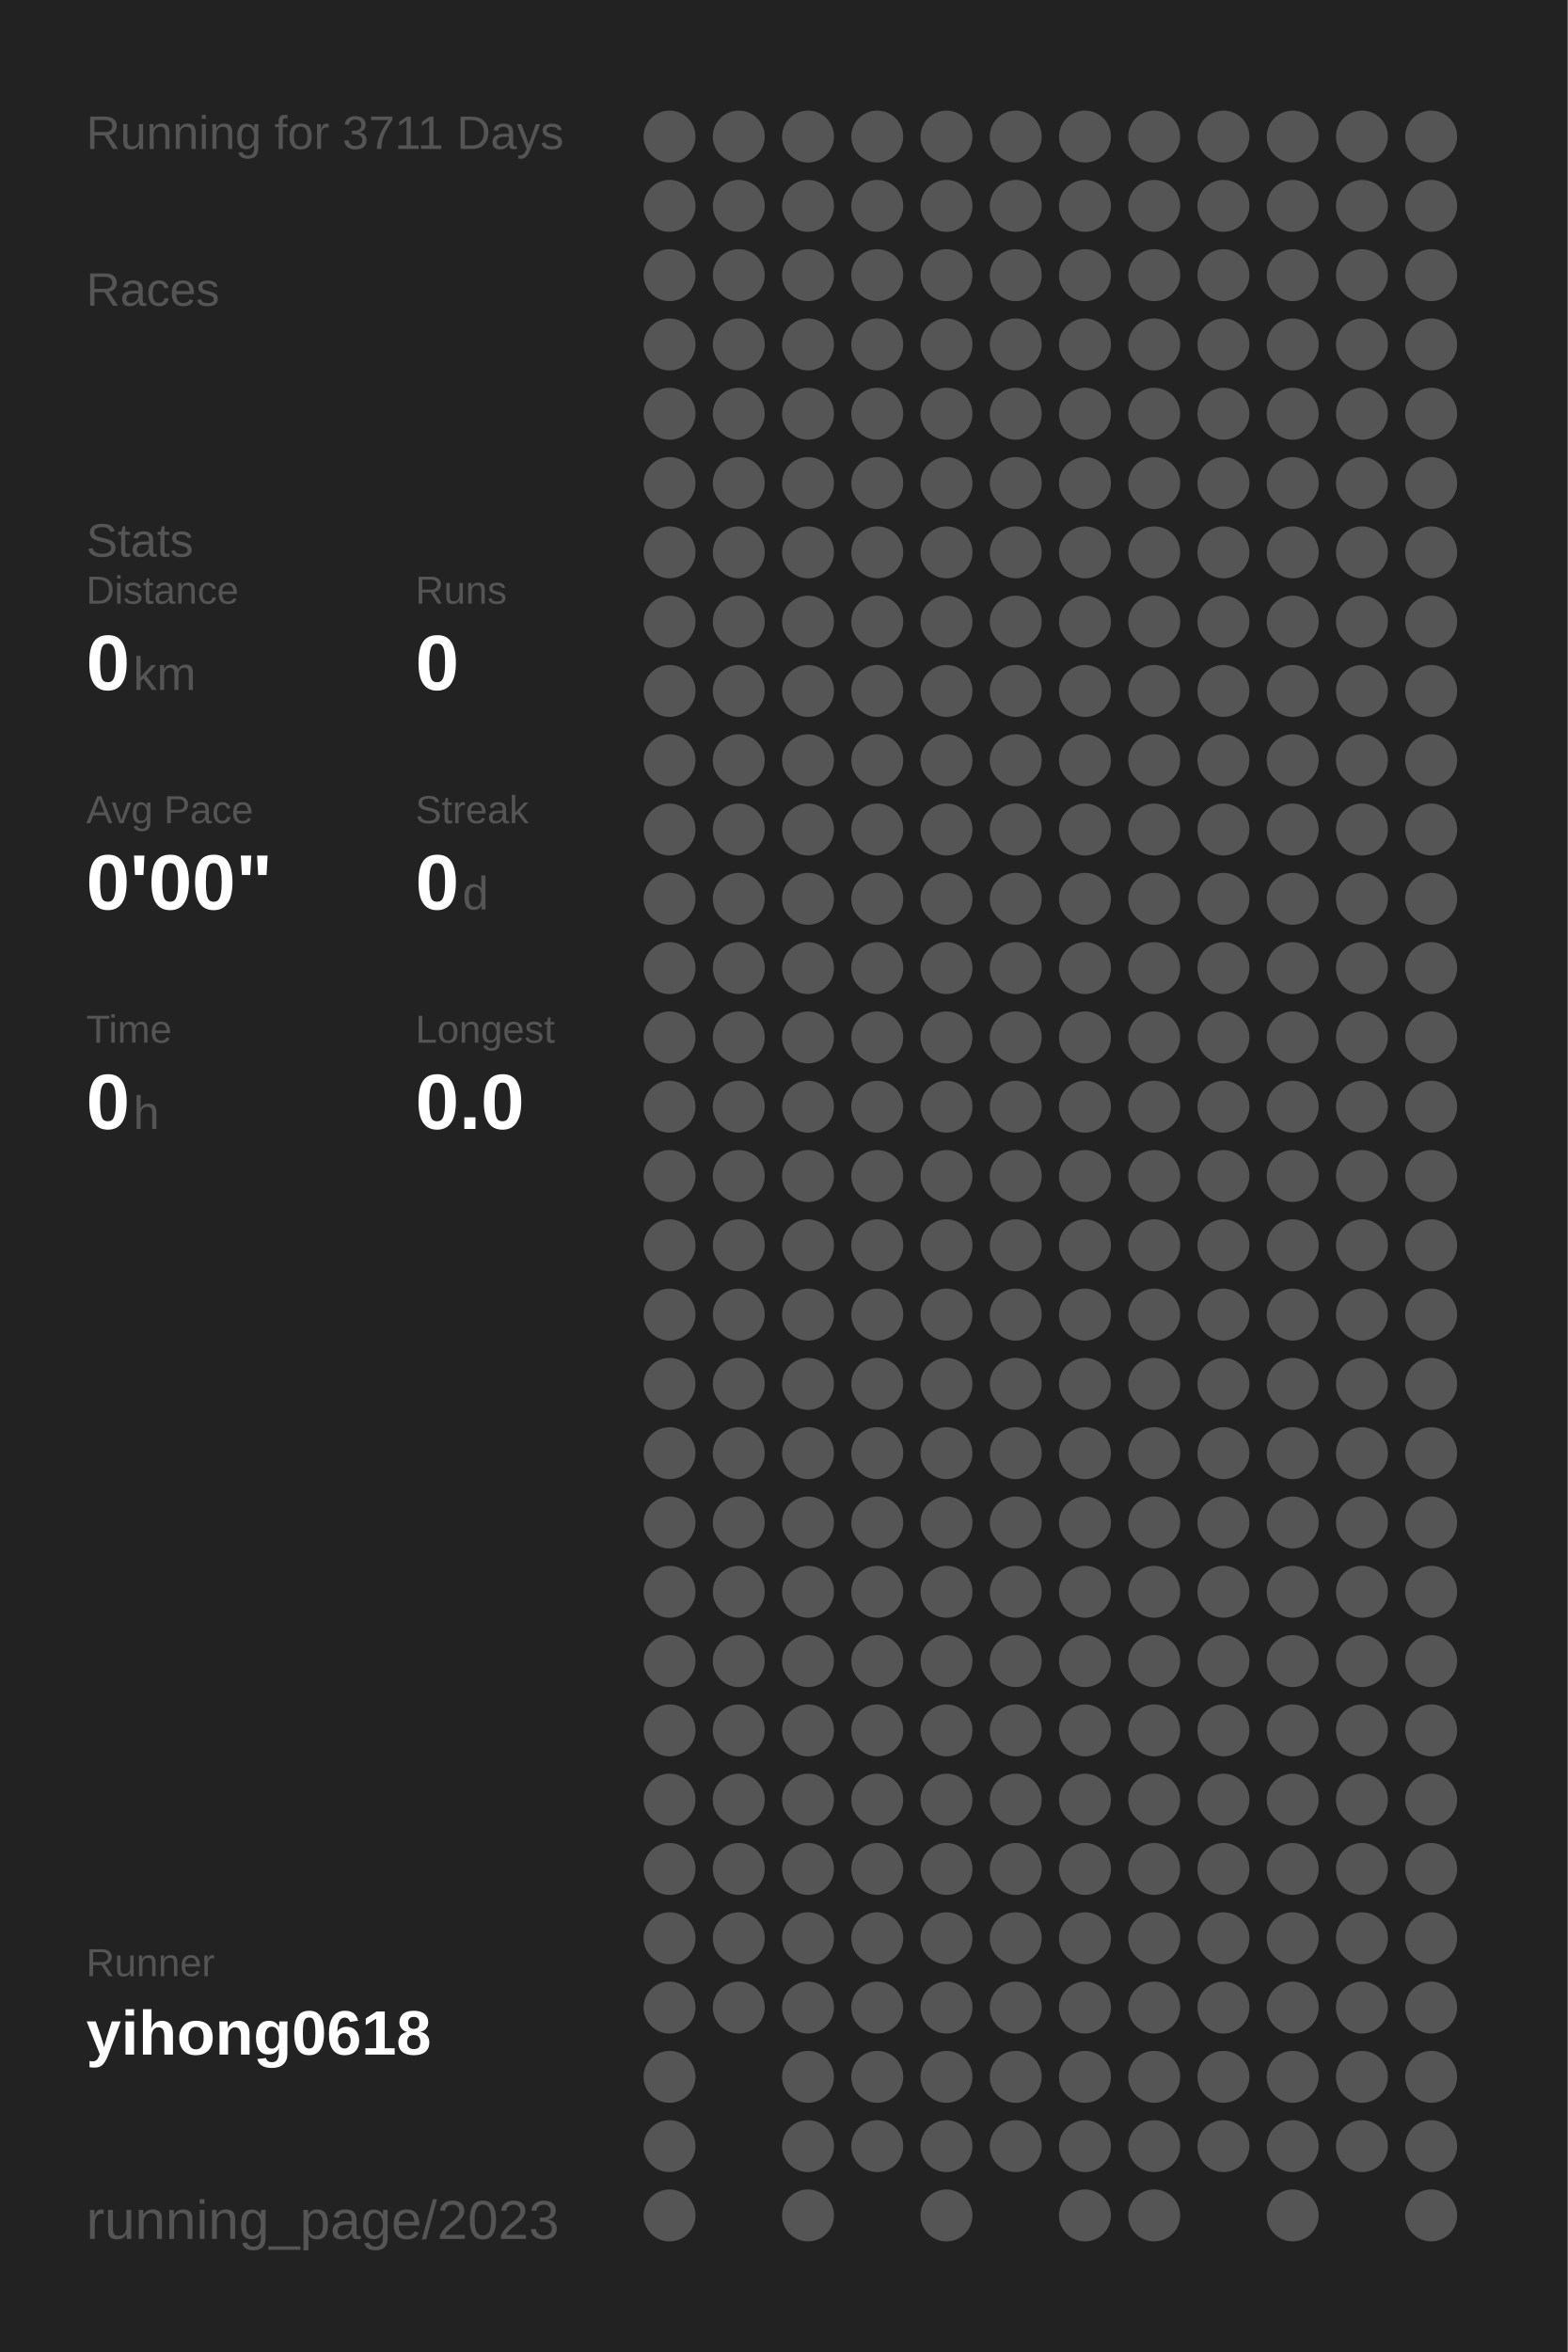
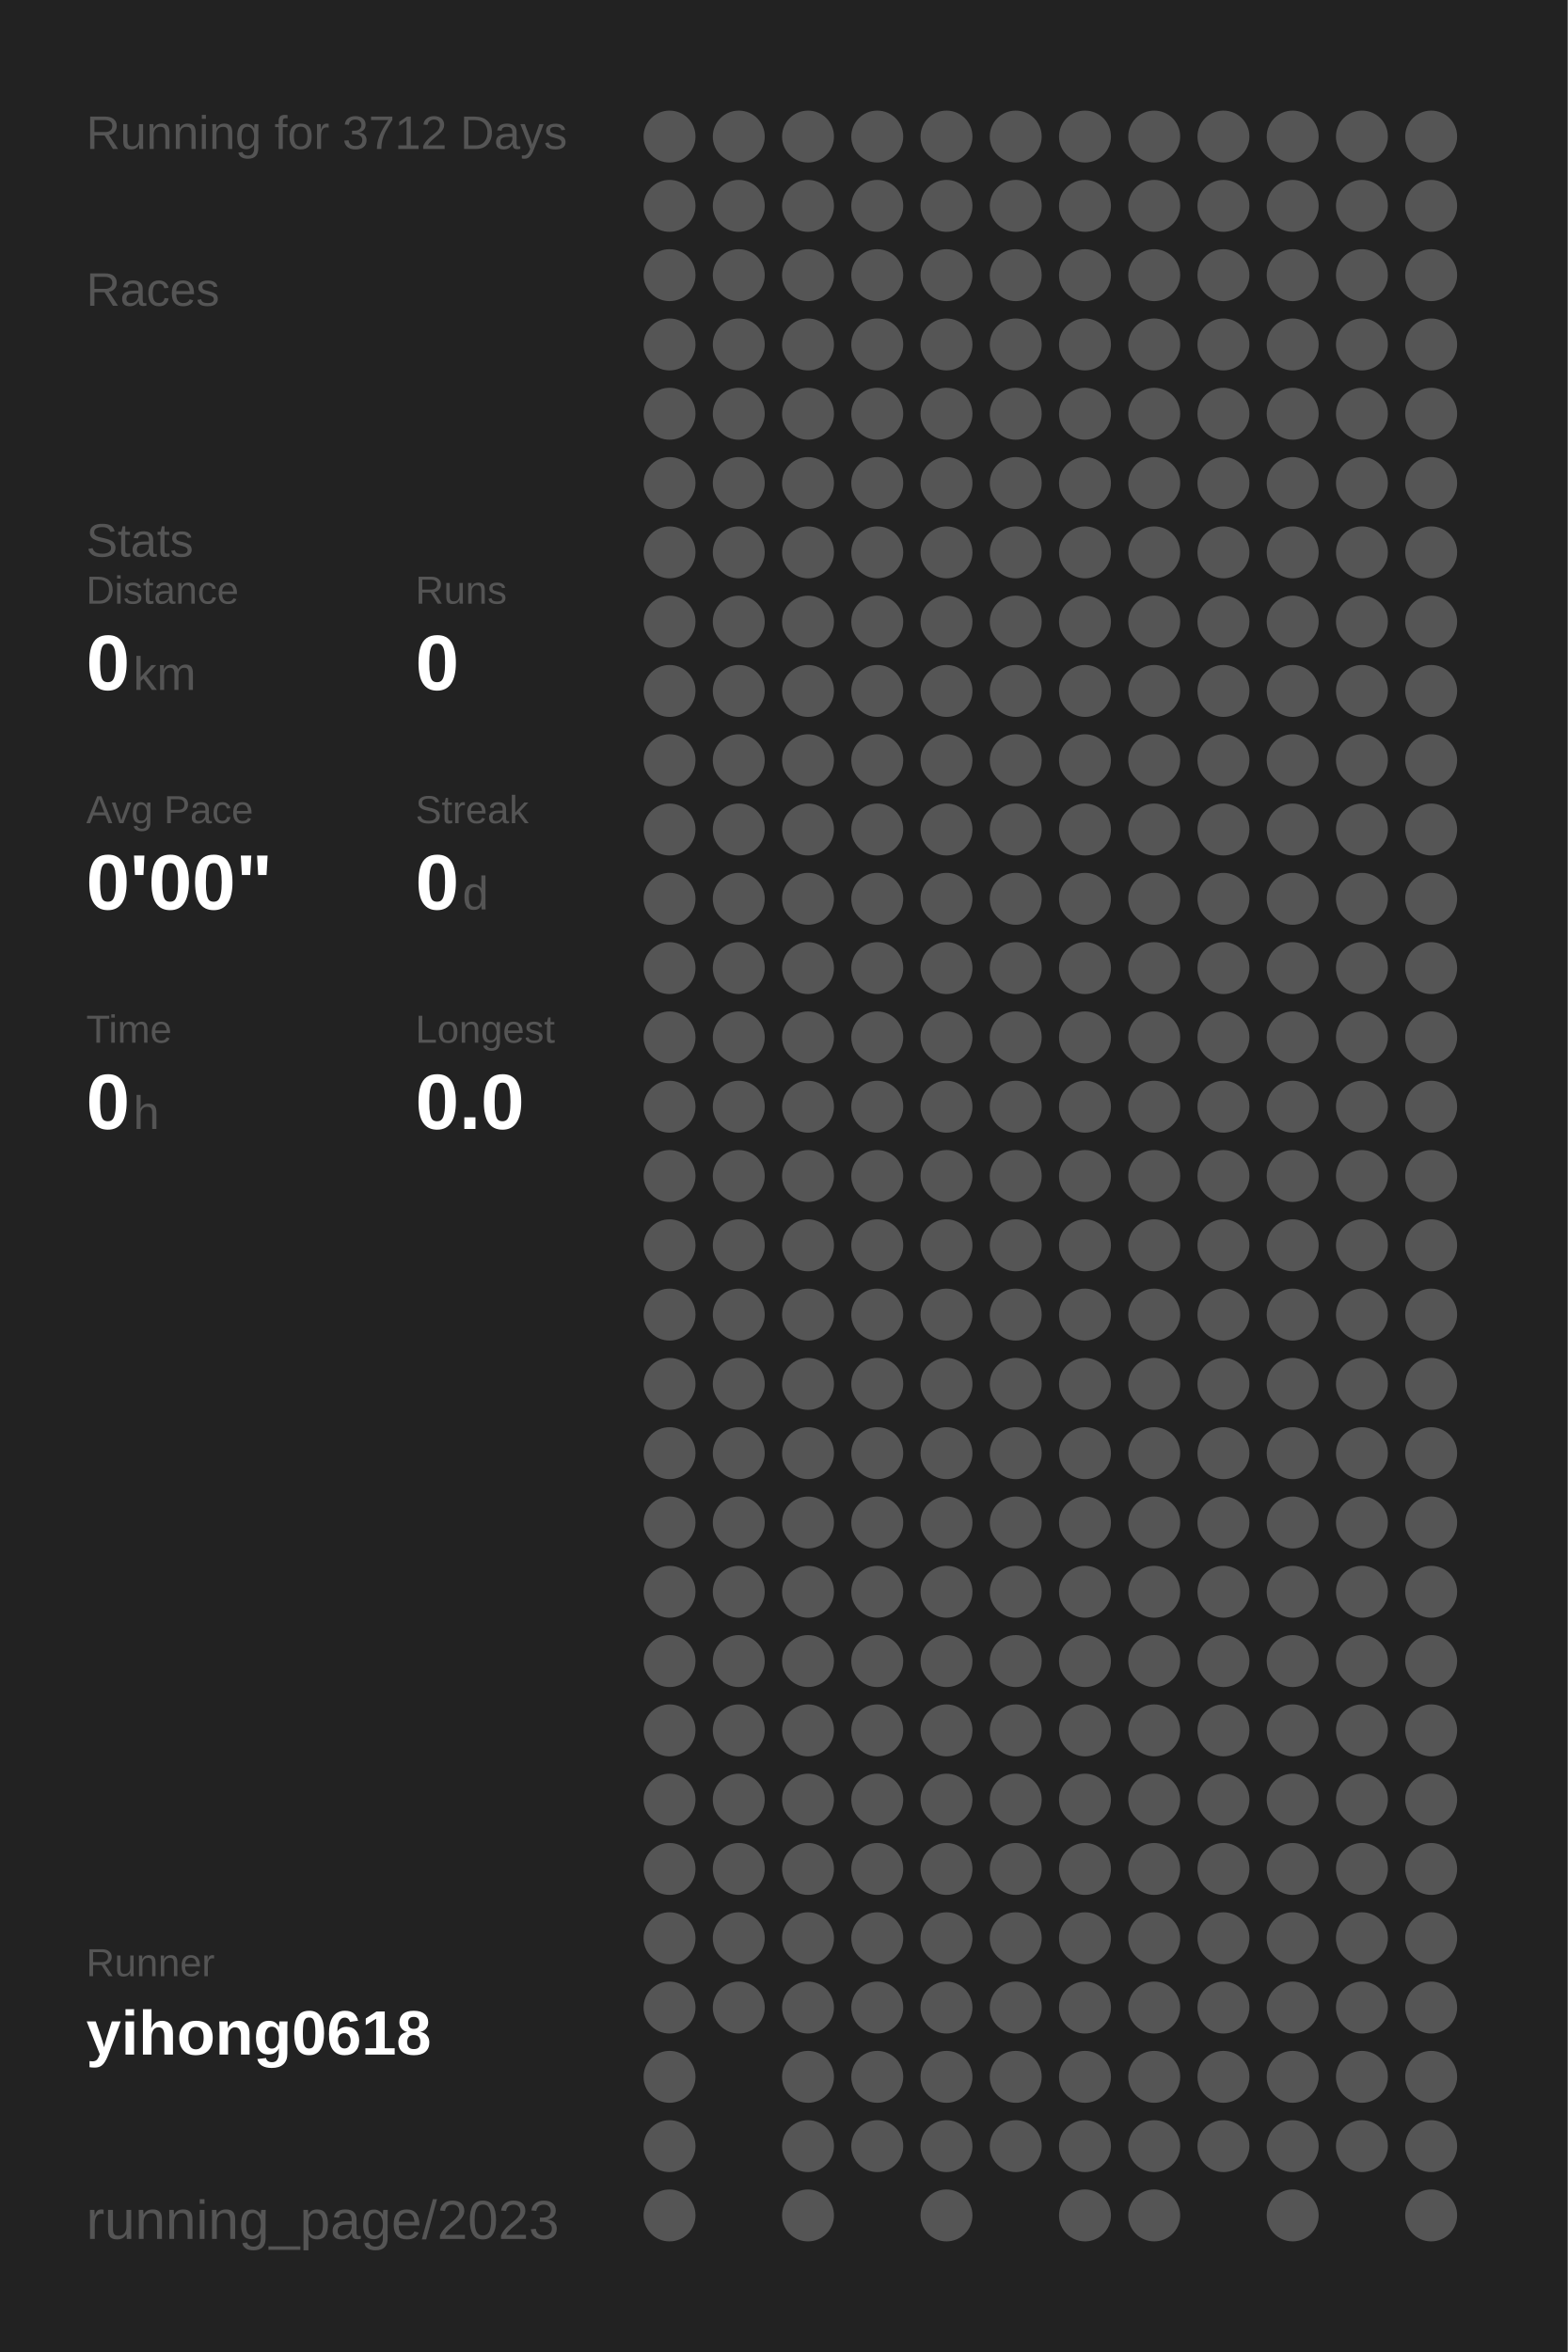
<svg xmlns="http://www.w3.org/2000/svg" baseProfile="full" height="300mm" version="1.1" viewBox="0,0,200,300" width="200mm">
  <defs />
  <rect fill="#222222" height="300" width="200" x="0" y="0" />
-   <text fill="#555555" style="font-size:6px; font-family:Arial;" x="11" y="19">Running for 3711 Days</text>
+   <text fill="#555555" style="font-size:6px; font-family:Arial;" x="11" y="19">Running for 3712 Days</text>
  <text fill="#555555" style="font-size:6px; font-family:Arial;" x="11" y="39">Races</text>
  <text fill="#555555" style="font-size:6px; font-family:Arial;" x="11" y="71">Stats</text>
  <text fill="#555555" style="font-size:5px; font-family:Arial;" x="11" y="77">Distance</text>
  <text fill="#FFFFFF" style="font-size:10px; font-family:Arial; font-weight:bold;" x="11" y="88">0</text>
  <text fill="#555555" style="font-size:6px; font-family:Arial;" x="17" y="88">km</text>
  <text fill="#555555" style="font-size:5px; font-family:Arial;" x="53" y="77">Runs</text>
  <text fill="#FFFFFF" style="font-size:10px; font-family:Arial; font-weight:bold;" x="53" y="88">0</text>
  <text fill="#555555" style="font-size:5px; font-family:Arial;" x="11" y="105">Avg Pace</text>
  <text fill="#FFFFFF" style="font-size:10px; font-family:Arial; font-weight:bold;" x="11" y="116">0'00"</text>
  <text fill="#555555" style="font-size:5px; font-family:Arial;" x="53" y="105">Streak</text>
  <text fill="#FFFFFF" style="font-size:10px; font-family:Arial; font-weight:bold;" x="53" y="116">0</text>
  <text fill="#555555" style="font-size:6px; font-family:Arial;" x="59" y="116">d</text>
  <text fill="#555555" style="font-size:5px; font-family:Arial;" x="11" y="133">Time</text>
  <text fill="#FFFFFF" style="font-size:10px; font-family:Arial; font-weight:bold;" x="11" y="144">0</text>
  <text fill="#555555" style="font-size:6px; font-family:Arial;" x="17" y="144">h</text>
  <text fill="#555555" style="font-size:5px; font-family:Arial;" x="53" y="133">Longest</text>
  <text fill="#FFFFFF" style="font-size:10px; font-family:Arial; font-weight:bold;" x="53" y="144">0.0</text>
  <text fill="#555555" style="font-size:5px; font-family:Arial;" x="11" y="252.065">Runner</text>
  <text fill="#FFFFFF" style="font-size:8px; font-family:Arial; font-weight:bold;" x="11" y="262.065">yihong0618</text>
  <text fill="#555555" style="font-size:7px; font-family:Arial;" x="11" y="285.581">running_page/2023</text>
  <circle cx="85.417" cy="17.419" fill="#555555" r="3.312" />
  <circle cx="85.417" cy="26.258" fill="#555555" r="3.312" />
  <circle cx="85.417" cy="35.097" fill="#555555" r="3.312" />
  <circle cx="85.417" cy="43.935" fill="#555555" r="3.312" />
  <circle cx="85.417" cy="52.774" fill="#555555" r="3.312" />
  <circle cx="85.417" cy="61.613" fill="#555555" r="3.312" />
  <circle cx="85.417" cy="70.452" fill="#555555" r="3.312" />
  <circle cx="85.417" cy="79.29" fill="#555555" r="3.312" />
  <circle cx="85.417" cy="88.129" fill="#555555" r="3.312" />
  <circle cx="85.417" cy="96.968" fill="#555555" r="3.312" />
  <circle cx="85.417" cy="105.806" fill="#555555" r="3.312" />
  <circle cx="85.417" cy="114.645" fill="#555555" r="3.312" />
  <circle cx="85.417" cy="123.484" fill="#555555" r="3.312" />
  <circle cx="85.417" cy="132.323" fill="#555555" r="3.312" />
  <circle cx="85.417" cy="141.161" fill="#555555" r="3.312" />
  <circle cx="85.417" cy="150" fill="#555555" r="3.312" />
  <circle cx="85.417" cy="158.839" fill="#555555" r="3.312" />
  <circle cx="85.417" cy="167.677" fill="#555555" r="3.312" />
  <circle cx="85.417" cy="176.516" fill="#555555" r="3.312" />
  <circle cx="85.417" cy="185.355" fill="#555555" r="3.312" />
  <circle cx="85.417" cy="194.194" fill="#555555" r="3.312" />
  <circle cx="85.417" cy="203.032" fill="#555555" r="3.312" />
  <circle cx="85.417" cy="211.871" fill="#555555" r="3.312" />
  <circle cx="85.417" cy="220.71" fill="#555555" r="3.312" />
  <circle cx="85.417" cy="229.548" fill="#555555" r="3.312" />
  <circle cx="85.417" cy="238.387" fill="#555555" r="3.312" />
  <circle cx="85.417" cy="247.226" fill="#555555" r="3.312" />
  <circle cx="85.417" cy="256.065" fill="#555555" r="3.312" />
  <circle cx="85.417" cy="264.903" fill="#555555" r="3.312" />
  <circle cx="85.417" cy="273.742" fill="#555555" r="3.312" />
  <circle cx="85.417" cy="282.581" fill="#555555" r="3.312" />
  <circle cx="94.25" cy="17.419" fill="#555555" r="3.312" />
  <circle cx="94.25" cy="26.258" fill="#555555" r="3.312" />
  <circle cx="94.25" cy="35.097" fill="#555555" r="3.312" />
  <circle cx="94.25" cy="43.935" fill="#555555" r="3.312" />
  <circle cx="94.25" cy="52.774" fill="#555555" r="3.312" />
  <circle cx="94.25" cy="61.613" fill="#555555" r="3.312" />
  <circle cx="94.25" cy="70.452" fill="#555555" r="3.312" />
  <circle cx="94.25" cy="79.29" fill="#555555" r="3.312" />
  <circle cx="94.25" cy="88.129" fill="#555555" r="3.312" />
  <circle cx="94.25" cy="96.968" fill="#555555" r="3.312" />
  <circle cx="94.25" cy="105.806" fill="#555555" r="3.312" />
  <circle cx="94.25" cy="114.645" fill="#555555" r="3.312" />
  <circle cx="94.25" cy="123.484" fill="#555555" r="3.312" />
  <circle cx="94.25" cy="132.323" fill="#555555" r="3.312" />
  <circle cx="94.25" cy="141.161" fill="#555555" r="3.312" />
  <circle cx="94.25" cy="150" fill="#555555" r="3.312" />
  <circle cx="94.25" cy="158.839" fill="#555555" r="3.312" />
  <circle cx="94.25" cy="167.677" fill="#555555" r="3.312" />
  <circle cx="94.25" cy="176.516" fill="#555555" r="3.312" />
  <circle cx="94.25" cy="185.355" fill="#555555" r="3.312" />
  <circle cx="94.25" cy="194.194" fill="#555555" r="3.312" />
  <circle cx="94.25" cy="203.032" fill="#555555" r="3.312" />
  <circle cx="94.25" cy="211.871" fill="#555555" r="3.312" />
  <circle cx="94.25" cy="220.71" fill="#555555" r="3.312" />
  <circle cx="94.25" cy="229.548" fill="#555555" r="3.312" />
  <circle cx="94.25" cy="238.387" fill="#555555" r="3.312" />
  <circle cx="94.25" cy="247.226" fill="#555555" r="3.312" />
  <circle cx="94.25" cy="256.065" fill="#555555" r="3.312" />
  <circle cx="103.083" cy="17.419" fill="#555555" r="3.312" />
  <circle cx="103.083" cy="26.258" fill="#555555" r="3.312" />
  <circle cx="103.083" cy="35.097" fill="#555555" r="3.312" />
  <circle cx="103.083" cy="43.935" fill="#555555" r="3.312" />
  <circle cx="103.083" cy="52.774" fill="#555555" r="3.312" />
  <circle cx="103.083" cy="61.613" fill="#555555" r="3.312" />
  <circle cx="103.083" cy="70.452" fill="#555555" r="3.312" />
  <circle cx="103.083" cy="79.29" fill="#555555" r="3.312" />
  <circle cx="103.083" cy="88.129" fill="#555555" r="3.312" />
  <circle cx="103.083" cy="96.968" fill="#555555" r="3.312" />
  <circle cx="103.083" cy="105.806" fill="#555555" r="3.312" />
  <circle cx="103.083" cy="114.645" fill="#555555" r="3.312" />
  <circle cx="103.083" cy="123.484" fill="#555555" r="3.312" />
  <circle cx="103.083" cy="132.323" fill="#555555" r="3.312" />
  <circle cx="103.083" cy="141.161" fill="#555555" r="3.312" />
  <circle cx="103.083" cy="150" fill="#555555" r="3.312" />
  <circle cx="103.083" cy="158.839" fill="#555555" r="3.312" />
  <circle cx="103.083" cy="167.677" fill="#555555" r="3.312" />
  <circle cx="103.083" cy="176.516" fill="#555555" r="3.312" />
  <circle cx="103.083" cy="185.355" fill="#555555" r="3.312" />
  <circle cx="103.083" cy="194.194" fill="#555555" r="3.312" />
  <circle cx="103.083" cy="203.032" fill="#555555" r="3.312" />
  <circle cx="103.083" cy="211.871" fill="#555555" r="3.312" />
  <circle cx="103.083" cy="220.71" fill="#555555" r="3.312" />
  <circle cx="103.083" cy="229.548" fill="#555555" r="3.312" />
  <circle cx="103.083" cy="238.387" fill="#555555" r="3.312" />
  <circle cx="103.083" cy="247.226" fill="#555555" r="3.312" />
  <circle cx="103.083" cy="256.065" fill="#555555" r="3.312" />
  <circle cx="103.083" cy="264.903" fill="#555555" r="3.312" />
  <circle cx="103.083" cy="273.742" fill="#555555" r="3.312" />
  <circle cx="103.083" cy="282.581" fill="#555555" r="3.312" />
  <circle cx="111.917" cy="17.419" fill="#555555" r="3.312" />
  <circle cx="111.917" cy="26.258" fill="#555555" r="3.312" />
  <circle cx="111.917" cy="35.097" fill="#555555" r="3.312" />
  <circle cx="111.917" cy="43.935" fill="#555555" r="3.312" />
  <circle cx="111.917" cy="52.774" fill="#555555" r="3.312" />
  <circle cx="111.917" cy="61.613" fill="#555555" r="3.312" />
  <circle cx="111.917" cy="70.452" fill="#555555" r="3.312" />
  <circle cx="111.917" cy="79.29" fill="#555555" r="3.312" />
  <circle cx="111.917" cy="88.129" fill="#555555" r="3.312" />
  <circle cx="111.917" cy="96.968" fill="#555555" r="3.312" />
  <circle cx="111.917" cy="105.806" fill="#555555" r="3.312" />
  <circle cx="111.917" cy="114.645" fill="#555555" r="3.312" />
  <circle cx="111.917" cy="123.484" fill="#555555" r="3.312" />
  <circle cx="111.917" cy="132.323" fill="#555555" r="3.312" />
  <circle cx="111.917" cy="141.161" fill="#555555" r="3.312" />
  <circle cx="111.917" cy="150" fill="#555555" r="3.312" />
  <circle cx="111.917" cy="158.839" fill="#555555" r="3.312" />
  <circle cx="111.917" cy="167.677" fill="#555555" r="3.312" />
  <circle cx="111.917" cy="176.516" fill="#555555" r="3.312" />
  <circle cx="111.917" cy="185.355" fill="#555555" r="3.312" />
  <circle cx="111.917" cy="194.194" fill="#555555" r="3.312" />
  <circle cx="111.917" cy="203.032" fill="#555555" r="3.312" />
  <circle cx="111.917" cy="211.871" fill="#555555" r="3.312" />
  <circle cx="111.917" cy="220.71" fill="#555555" r="3.312" />
  <circle cx="111.917" cy="229.548" fill="#555555" r="3.312" />
  <circle cx="111.917" cy="238.387" fill="#555555" r="3.312" />
  <circle cx="111.917" cy="247.226" fill="#555555" r="3.312" />
  <circle cx="111.917" cy="256.065" fill="#555555" r="3.312" />
  <circle cx="111.917" cy="264.903" fill="#555555" r="3.312" />
  <circle cx="111.917" cy="273.742" fill="#555555" r="3.312" />
  <circle cx="120.75" cy="17.419" fill="#555555" r="3.312" />
  <circle cx="120.75" cy="26.258" fill="#555555" r="3.312" />
  <circle cx="120.75" cy="35.097" fill="#555555" r="3.312" />
  <circle cx="120.75" cy="43.935" fill="#555555" r="3.312" />
  <circle cx="120.75" cy="52.774" fill="#555555" r="3.312" />
  <circle cx="120.75" cy="61.613" fill="#555555" r="3.312" />
  <circle cx="120.75" cy="70.452" fill="#555555" r="3.312" />
  <circle cx="120.75" cy="79.29" fill="#555555" r="3.312" />
  <circle cx="120.75" cy="88.129" fill="#555555" r="3.312" />
  <circle cx="120.75" cy="96.968" fill="#555555" r="3.312" />
  <circle cx="120.75" cy="105.806" fill="#555555" r="3.312" />
  <circle cx="120.75" cy="114.645" fill="#555555" r="3.312" />
  <circle cx="120.75" cy="123.484" fill="#555555" r="3.312" />
  <circle cx="120.75" cy="132.323" fill="#555555" r="3.312" />
  <circle cx="120.75" cy="141.161" fill="#555555" r="3.312" />
  <circle cx="120.75" cy="150" fill="#555555" r="3.312" />
  <circle cx="120.75" cy="158.839" fill="#555555" r="3.312" />
  <circle cx="120.75" cy="167.677" fill="#555555" r="3.312" />
  <circle cx="120.75" cy="176.516" fill="#555555" r="3.312" />
  <circle cx="120.75" cy="185.355" fill="#555555" r="3.312" />
  <circle cx="120.75" cy="194.194" fill="#555555" r="3.312" />
  <circle cx="120.75" cy="203.032" fill="#555555" r="3.312" />
  <circle cx="120.75" cy="211.871" fill="#555555" r="3.312" />
  <circle cx="120.75" cy="220.71" fill="#555555" r="3.312" />
  <circle cx="120.75" cy="229.548" fill="#555555" r="3.312" />
  <circle cx="120.75" cy="238.387" fill="#555555" r="3.312" />
  <circle cx="120.75" cy="247.226" fill="#555555" r="3.312" />
  <circle cx="120.75" cy="256.065" fill="#555555" r="3.312" />
  <circle cx="120.75" cy="264.903" fill="#555555" r="3.312" />
  <circle cx="120.75" cy="273.742" fill="#555555" r="3.312" />
  <circle cx="120.75" cy="282.581" fill="#555555" r="3.312" />
  <circle cx="129.583" cy="17.419" fill="#555555" r="3.312" />
  <circle cx="129.583" cy="26.258" fill="#555555" r="3.312" />
  <circle cx="129.583" cy="35.097" fill="#555555" r="3.312" />
  <circle cx="129.583" cy="43.935" fill="#555555" r="3.312" />
  <circle cx="129.583" cy="52.774" fill="#555555" r="3.312" />
  <circle cx="129.583" cy="61.613" fill="#555555" r="3.312" />
  <circle cx="129.583" cy="70.452" fill="#555555" r="3.312" />
  <circle cx="129.583" cy="79.29" fill="#555555" r="3.312" />
  <circle cx="129.583" cy="88.129" fill="#555555" r="3.312" />
  <circle cx="129.583" cy="96.968" fill="#555555" r="3.312" />
  <circle cx="129.583" cy="105.806" fill="#555555" r="3.312" />
  <circle cx="129.583" cy="114.645" fill="#555555" r="3.312" />
  <circle cx="129.583" cy="123.484" fill="#555555" r="3.312" />
  <circle cx="129.583" cy="132.323" fill="#555555" r="3.312" />
  <circle cx="129.583" cy="141.161" fill="#555555" r="3.312" />
  <circle cx="129.583" cy="150" fill="#555555" r="3.312" />
  <circle cx="129.583" cy="158.839" fill="#555555" r="3.312" />
  <circle cx="129.583" cy="167.677" fill="#555555" r="3.312" />
  <circle cx="129.583" cy="176.516" fill="#555555" r="3.312" />
  <circle cx="129.583" cy="185.355" fill="#555555" r="3.312" />
  <circle cx="129.583" cy="194.194" fill="#555555" r="3.312" />
  <circle cx="129.583" cy="203.032" fill="#555555" r="3.312" />
  <circle cx="129.583" cy="211.871" fill="#555555" r="3.312" />
  <circle cx="129.583" cy="220.71" fill="#555555" r="3.312" />
  <circle cx="129.583" cy="229.548" fill="#555555" r="3.312" />
  <circle cx="129.583" cy="238.387" fill="#555555" r="3.312" />
  <circle cx="129.583" cy="247.226" fill="#555555" r="3.312" />
  <circle cx="129.583" cy="256.065" fill="#555555" r="3.312" />
  <circle cx="129.583" cy="264.903" fill="#555555" r="3.312" />
  <circle cx="129.583" cy="273.742" fill="#555555" r="3.312" />
  <circle cx="138.417" cy="17.419" fill="#555555" r="3.312" />
  <circle cx="138.417" cy="26.258" fill="#555555" r="3.312" />
  <circle cx="138.417" cy="35.097" fill="#555555" r="3.312" />
  <circle cx="138.417" cy="43.935" fill="#555555" r="3.312" />
  <circle cx="138.417" cy="52.774" fill="#555555" r="3.312" />
  <circle cx="138.417" cy="61.613" fill="#555555" r="3.312" />
  <circle cx="138.417" cy="70.452" fill="#555555" r="3.312" />
  <circle cx="138.417" cy="79.29" fill="#555555" r="3.312" />
  <circle cx="138.417" cy="88.129" fill="#555555" r="3.312" />
  <circle cx="138.417" cy="96.968" fill="#555555" r="3.312" />
  <circle cx="138.417" cy="105.806" fill="#555555" r="3.312" />
  <circle cx="138.417" cy="114.645" fill="#555555" r="3.312" />
  <circle cx="138.417" cy="123.484" fill="#555555" r="3.312" />
  <circle cx="138.417" cy="132.323" fill="#555555" r="3.312" />
  <circle cx="138.417" cy="141.161" fill="#555555" r="3.312" />
  <circle cx="138.417" cy="150" fill="#555555" r="3.312" />
  <circle cx="138.417" cy="158.839" fill="#555555" r="3.312" />
  <circle cx="138.417" cy="167.677" fill="#555555" r="3.312" />
  <circle cx="138.417" cy="176.516" fill="#555555" r="3.312" />
  <circle cx="138.417" cy="185.355" fill="#555555" r="3.312" />
  <circle cx="138.417" cy="194.194" fill="#555555" r="3.312" />
  <circle cx="138.417" cy="203.032" fill="#555555" r="3.312" />
  <circle cx="138.417" cy="211.871" fill="#555555" r="3.312" />
  <circle cx="138.417" cy="220.71" fill="#555555" r="3.312" />
  <circle cx="138.417" cy="229.548" fill="#555555" r="3.312" />
  <circle cx="138.417" cy="238.387" fill="#555555" r="3.312" />
  <circle cx="138.417" cy="247.226" fill="#555555" r="3.312" />
  <circle cx="138.417" cy="256.065" fill="#555555" r="3.312" />
  <circle cx="138.417" cy="264.903" fill="#555555" r="3.312" />
  <circle cx="138.417" cy="273.742" fill="#555555" r="3.312" />
  <circle cx="138.417" cy="282.581" fill="#555555" r="3.312" />
  <circle cx="147.25" cy="17.419" fill="#555555" r="3.312" />
  <circle cx="147.25" cy="26.258" fill="#555555" r="3.312" />
  <circle cx="147.25" cy="35.097" fill="#555555" r="3.312" />
  <circle cx="147.25" cy="43.935" fill="#555555" r="3.312" />
  <circle cx="147.25" cy="52.774" fill="#555555" r="3.312" />
  <circle cx="147.25" cy="61.613" fill="#555555" r="3.312" />
  <circle cx="147.25" cy="70.452" fill="#555555" r="3.312" />
  <circle cx="147.25" cy="79.29" fill="#555555" r="3.312" />
  <circle cx="147.25" cy="88.129" fill="#555555" r="3.312" />
  <circle cx="147.25" cy="96.968" fill="#555555" r="3.312" />
  <circle cx="147.25" cy="105.806" fill="#555555" r="3.312" />
  <circle cx="147.25" cy="114.645" fill="#555555" r="3.312" />
  <circle cx="147.25" cy="123.484" fill="#555555" r="3.312" />
  <circle cx="147.25" cy="132.323" fill="#555555" r="3.312" />
  <circle cx="147.25" cy="141.161" fill="#555555" r="3.312" />
  <circle cx="147.25" cy="150" fill="#555555" r="3.312" />
  <circle cx="147.25" cy="158.839" fill="#555555" r="3.312" />
  <circle cx="147.25" cy="167.677" fill="#555555" r="3.312" />
  <circle cx="147.25" cy="176.516" fill="#555555" r="3.312" />
  <circle cx="147.25" cy="185.355" fill="#555555" r="3.312" />
  <circle cx="147.25" cy="194.194" fill="#555555" r="3.312" />
  <circle cx="147.25" cy="203.032" fill="#555555" r="3.312" />
  <circle cx="147.25" cy="211.871" fill="#555555" r="3.312" />
  <circle cx="147.25" cy="220.71" fill="#555555" r="3.312" />
  <circle cx="147.25" cy="229.548" fill="#555555" r="3.312" />
  <circle cx="147.25" cy="238.387" fill="#555555" r="3.312" />
  <circle cx="147.25" cy="247.226" fill="#555555" r="3.312" />
  <circle cx="147.25" cy="256.065" fill="#555555" r="3.312" />
  <circle cx="147.25" cy="264.903" fill="#555555" r="3.312" />
  <circle cx="147.25" cy="273.742" fill="#555555" r="3.312" />
  <circle cx="147.25" cy="282.581" fill="#555555" r="3.312" />
  <circle cx="156.083" cy="17.419" fill="#555555" r="3.312" />
  <circle cx="156.083" cy="26.258" fill="#555555" r="3.312" />
  <circle cx="156.083" cy="35.097" fill="#555555" r="3.312" />
  <circle cx="156.083" cy="43.935" fill="#555555" r="3.312" />
  <circle cx="156.083" cy="52.774" fill="#555555" r="3.312" />
  <circle cx="156.083" cy="61.613" fill="#555555" r="3.312" />
  <circle cx="156.083" cy="70.452" fill="#555555" r="3.312" />
  <circle cx="156.083" cy="79.29" fill="#555555" r="3.312" />
  <circle cx="156.083" cy="88.129" fill="#555555" r="3.312" />
  <circle cx="156.083" cy="96.968" fill="#555555" r="3.312" />
  <circle cx="156.083" cy="105.806" fill="#555555" r="3.312" />
  <circle cx="156.083" cy="114.645" fill="#555555" r="3.312" />
  <circle cx="156.083" cy="123.484" fill="#555555" r="3.312" />
  <circle cx="156.083" cy="132.323" fill="#555555" r="3.312" />
  <circle cx="156.083" cy="141.161" fill="#555555" r="3.312" />
  <circle cx="156.083" cy="150" fill="#555555" r="3.312" />
  <circle cx="156.083" cy="158.839" fill="#555555" r="3.312" />
  <circle cx="156.083" cy="167.677" fill="#555555" r="3.312" />
  <circle cx="156.083" cy="176.516" fill="#555555" r="3.312" />
  <circle cx="156.083" cy="185.355" fill="#555555" r="3.312" />
  <circle cx="156.083" cy="194.194" fill="#555555" r="3.312" />
  <circle cx="156.083" cy="203.032" fill="#555555" r="3.312" />
  <circle cx="156.083" cy="211.871" fill="#555555" r="3.312" />
  <circle cx="156.083" cy="220.71" fill="#555555" r="3.312" />
  <circle cx="156.083" cy="229.548" fill="#555555" r="3.312" />
  <circle cx="156.083" cy="238.387" fill="#555555" r="3.312" />
  <circle cx="156.083" cy="247.226" fill="#555555" r="3.312" />
  <circle cx="156.083" cy="256.065" fill="#555555" r="3.312" />
  <circle cx="156.083" cy="264.903" fill="#555555" r="3.312" />
  <circle cx="156.083" cy="273.742" fill="#555555" r="3.312" />
  <circle cx="164.917" cy="17.419" fill="#555555" r="3.312" />
  <circle cx="164.917" cy="26.258" fill="#555555" r="3.312" />
  <circle cx="164.917" cy="35.097" fill="#555555" r="3.312" />
  <circle cx="164.917" cy="43.935" fill="#555555" r="3.312" />
  <circle cx="164.917" cy="52.774" fill="#555555" r="3.312" />
  <circle cx="164.917" cy="61.613" fill="#555555" r="3.312" />
  <circle cx="164.917" cy="70.452" fill="#555555" r="3.312" />
  <circle cx="164.917" cy="79.29" fill="#555555" r="3.312" />
  <circle cx="164.917" cy="88.129" fill="#555555" r="3.312" />
  <circle cx="164.917" cy="96.968" fill="#555555" r="3.312" />
  <circle cx="164.917" cy="105.806" fill="#555555" r="3.312" />
  <circle cx="164.917" cy="114.645" fill="#555555" r="3.312" />
  <circle cx="164.917" cy="123.484" fill="#555555" r="3.312" />
  <circle cx="164.917" cy="132.323" fill="#555555" r="3.312" />
  <circle cx="164.917" cy="141.161" fill="#555555" r="3.312" />
  <circle cx="164.917" cy="150" fill="#555555" r="3.312" />
  <circle cx="164.917" cy="158.839" fill="#555555" r="3.312" />
  <circle cx="164.917" cy="167.677" fill="#555555" r="3.312" />
  <circle cx="164.917" cy="176.516" fill="#555555" r="3.312" />
  <circle cx="164.917" cy="185.355" fill="#555555" r="3.312" />
  <circle cx="164.917" cy="194.194" fill="#555555" r="3.312" />
  <circle cx="164.917" cy="203.032" fill="#555555" r="3.312" />
  <circle cx="164.917" cy="211.871" fill="#555555" r="3.312" />
  <circle cx="164.917" cy="220.71" fill="#555555" r="3.312" />
  <circle cx="164.917" cy="229.548" fill="#555555" r="3.312" />
  <circle cx="164.917" cy="238.387" fill="#555555" r="3.312" />
  <circle cx="164.917" cy="247.226" fill="#555555" r="3.312" />
  <circle cx="164.917" cy="256.065" fill="#555555" r="3.312" />
  <circle cx="164.917" cy="264.903" fill="#555555" r="3.312" />
  <circle cx="164.917" cy="273.742" fill="#555555" r="3.312" />
  <circle cx="164.917" cy="282.581" fill="#555555" r="3.312" />
  <circle cx="173.75" cy="17.419" fill="#555555" r="3.312" />
  <circle cx="173.75" cy="26.258" fill="#555555" r="3.312" />
  <circle cx="173.75" cy="35.097" fill="#555555" r="3.312" />
  <circle cx="173.75" cy="43.935" fill="#555555" r="3.312" />
  <circle cx="173.75" cy="52.774" fill="#555555" r="3.312" />
  <circle cx="173.75" cy="61.613" fill="#555555" r="3.312" />
  <circle cx="173.75" cy="70.452" fill="#555555" r="3.312" />
  <circle cx="173.75" cy="79.29" fill="#555555" r="3.312" />
  <circle cx="173.75" cy="88.129" fill="#555555" r="3.312" />
  <circle cx="173.75" cy="96.968" fill="#555555" r="3.312" />
  <circle cx="173.75" cy="105.806" fill="#555555" r="3.312" />
  <circle cx="173.75" cy="114.645" fill="#555555" r="3.312" />
  <circle cx="173.75" cy="123.484" fill="#555555" r="3.312" />
  <circle cx="173.75" cy="132.323" fill="#555555" r="3.312" />
  <circle cx="173.75" cy="141.161" fill="#555555" r="3.312" />
  <circle cx="173.75" cy="150" fill="#555555" r="3.312" />
  <circle cx="173.75" cy="158.839" fill="#555555" r="3.312" />
  <circle cx="173.75" cy="167.677" fill="#555555" r="3.312" />
  <circle cx="173.75" cy="176.516" fill="#555555" r="3.312" />
  <circle cx="173.75" cy="185.355" fill="#555555" r="3.312" />
  <circle cx="173.75" cy="194.194" fill="#555555" r="3.312" />
  <circle cx="173.75" cy="203.032" fill="#555555" r="3.312" />
  <circle cx="173.75" cy="211.871" fill="#555555" r="3.312" />
  <circle cx="173.75" cy="220.71" fill="#555555" r="3.312" />
  <circle cx="173.75" cy="229.548" fill="#555555" r="3.312" />
  <circle cx="173.75" cy="238.387" fill="#555555" r="3.312" />
  <circle cx="173.75" cy="247.226" fill="#555555" r="3.312" />
  <circle cx="173.75" cy="256.065" fill="#555555" r="3.312" />
  <circle cx="173.75" cy="264.903" fill="#555555" r="3.312" />
  <circle cx="173.75" cy="273.742" fill="#555555" r="3.312" />
  <circle cx="182.583" cy="17.419" fill="#555555" r="3.312" />
  <circle cx="182.583" cy="26.258" fill="#555555" r="3.312" />
  <circle cx="182.583" cy="35.097" fill="#555555" r="3.312" />
  <circle cx="182.583" cy="43.935" fill="#555555" r="3.312" />
  <circle cx="182.583" cy="52.774" fill="#555555" r="3.312" />
  <circle cx="182.583" cy="61.613" fill="#555555" r="3.312" />
  <circle cx="182.583" cy="70.452" fill="#555555" r="3.312" />
  <circle cx="182.583" cy="79.29" fill="#555555" r="3.312" />
  <circle cx="182.583" cy="88.129" fill="#555555" r="3.312" />
  <circle cx="182.583" cy="96.968" fill="#555555" r="3.312" />
  <circle cx="182.583" cy="105.806" fill="#555555" r="3.312" />
  <circle cx="182.583" cy="114.645" fill="#555555" r="3.312" />
  <circle cx="182.583" cy="123.484" fill="#555555" r="3.312" />
  <circle cx="182.583" cy="132.323" fill="#555555" r="3.312" />
  <circle cx="182.583" cy="141.161" fill="#555555" r="3.312" />
  <circle cx="182.583" cy="150" fill="#555555" r="3.312" />
  <circle cx="182.583" cy="158.839" fill="#555555" r="3.312" />
  <circle cx="182.583" cy="167.677" fill="#555555" r="3.312" />
  <circle cx="182.583" cy="176.516" fill="#555555" r="3.312" />
  <circle cx="182.583" cy="185.355" fill="#555555" r="3.312" />
  <circle cx="182.583" cy="194.194" fill="#555555" r="3.312" />
  <circle cx="182.583" cy="203.032" fill="#555555" r="3.312" />
  <circle cx="182.583" cy="211.871" fill="#555555" r="3.312" />
  <circle cx="182.583" cy="220.71" fill="#555555" r="3.312" />
  <circle cx="182.583" cy="229.548" fill="#555555" r="3.312" />
  <circle cx="182.583" cy="238.387" fill="#555555" r="3.312" />
  <circle cx="182.583" cy="247.226" fill="#555555" r="3.312" />
  <circle cx="182.583" cy="256.065" fill="#555555" r="3.312" />
  <circle cx="182.583" cy="264.903" fill="#555555" r="3.312" />
  <circle cx="182.583" cy="273.742" fill="#555555" r="3.312" />
  <circle cx="182.583" cy="282.581" fill="#555555" r="3.312" />
</svg>
